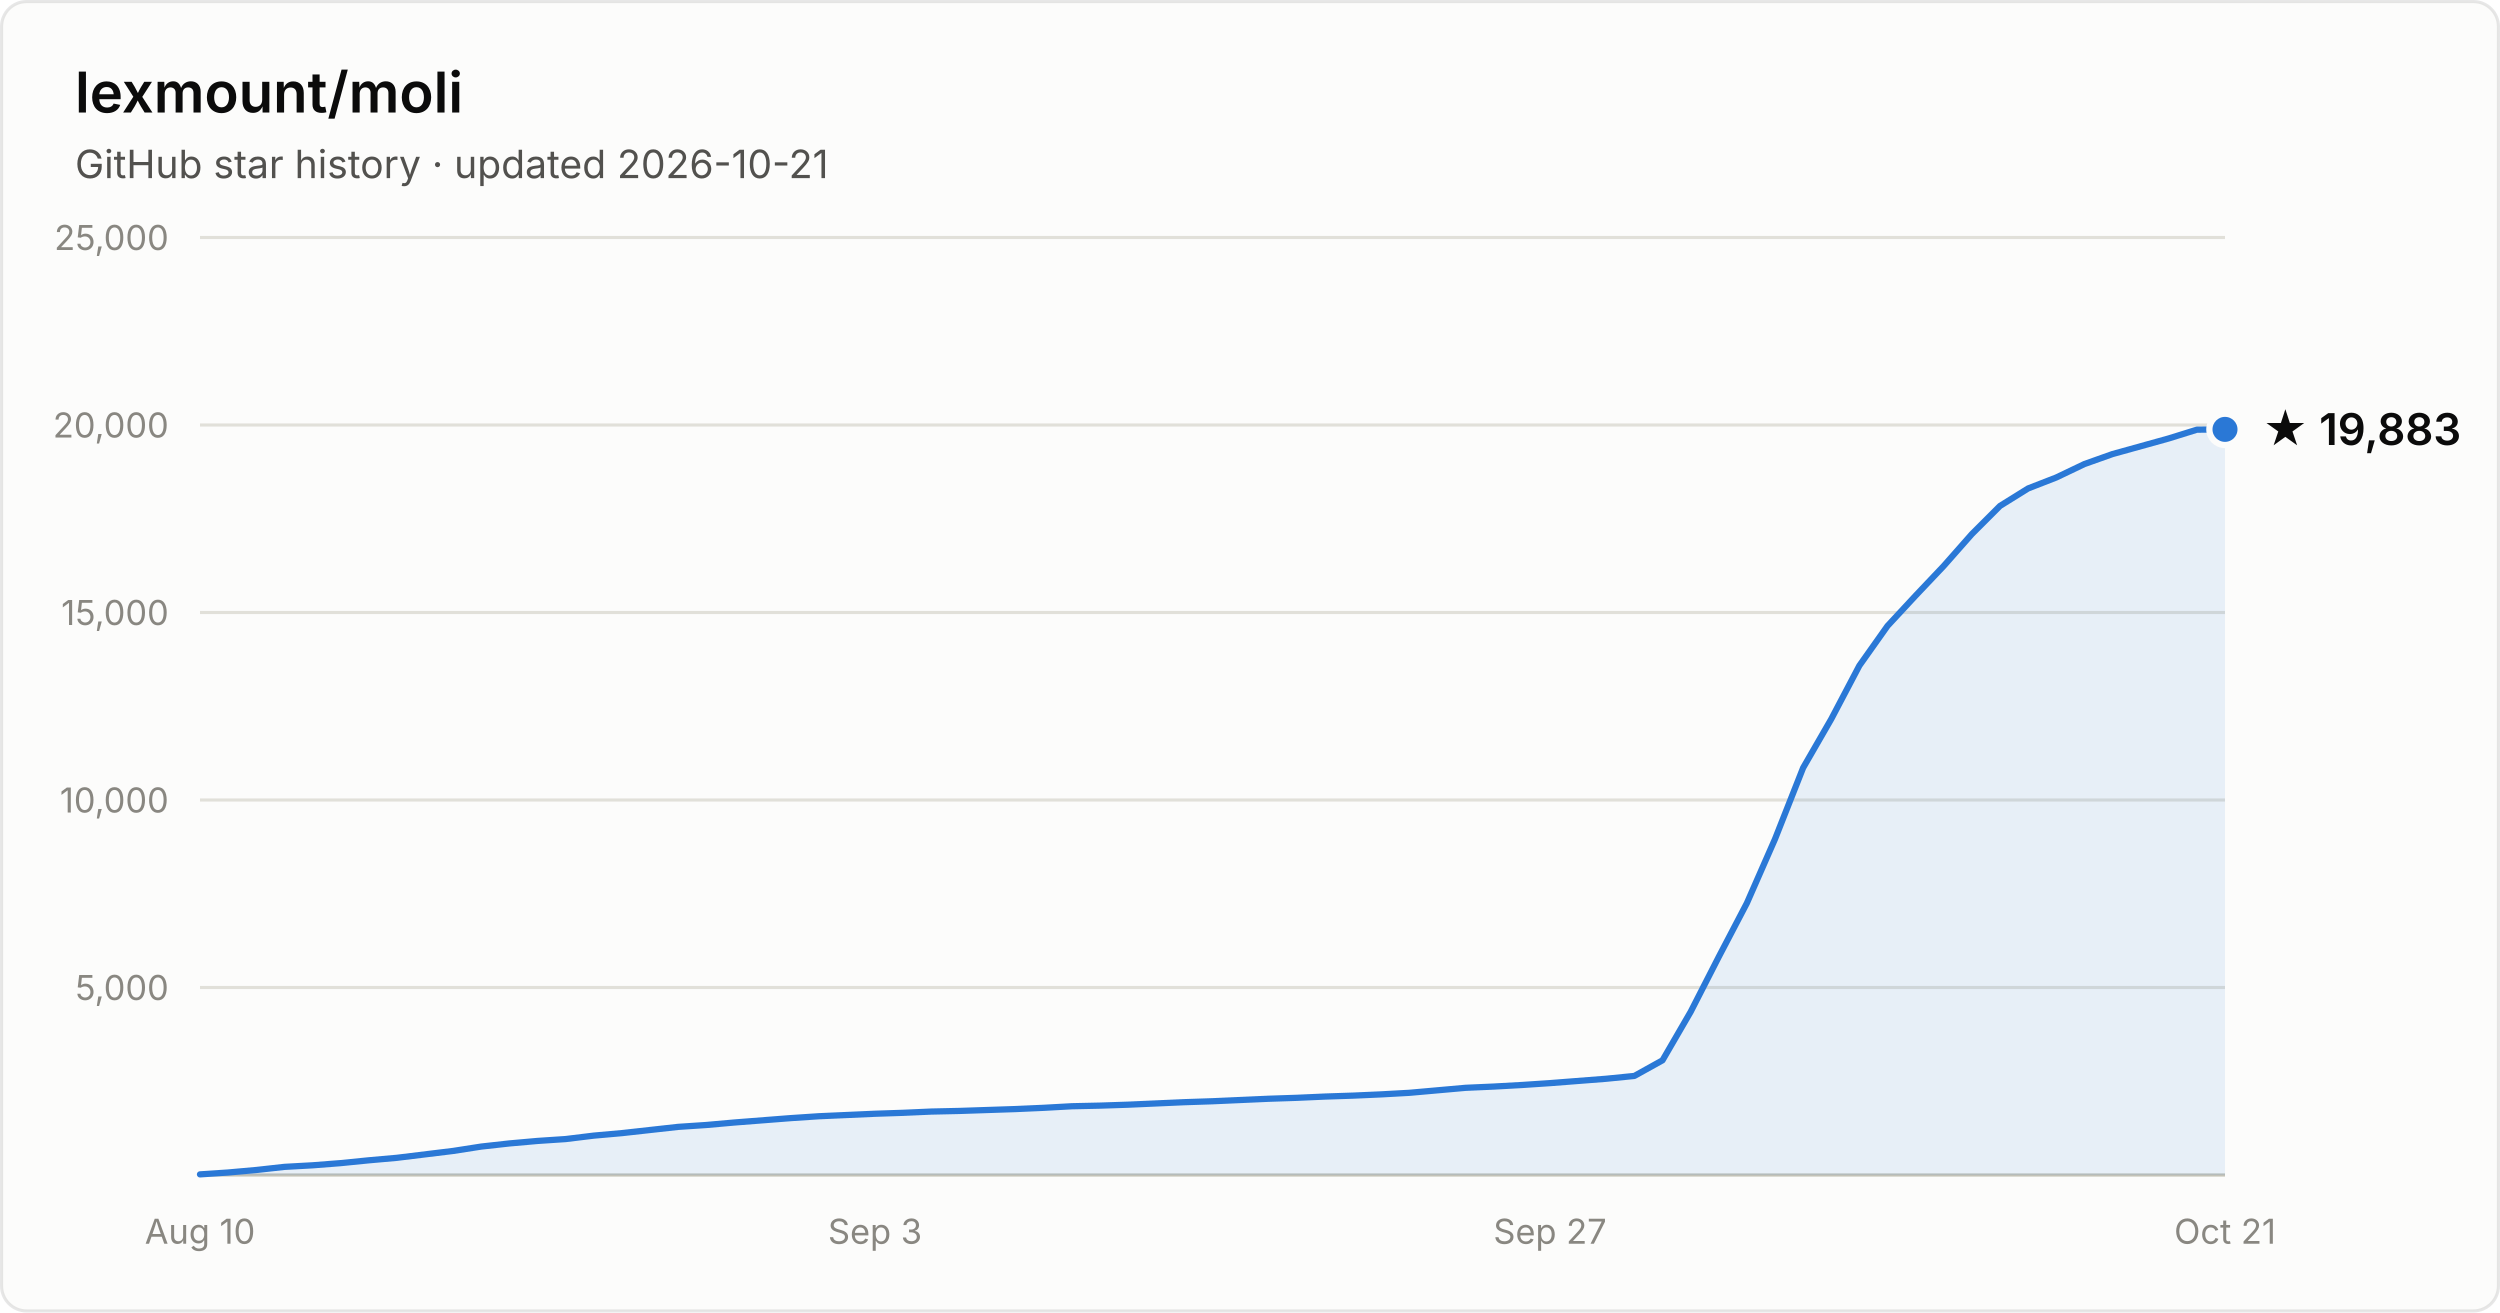
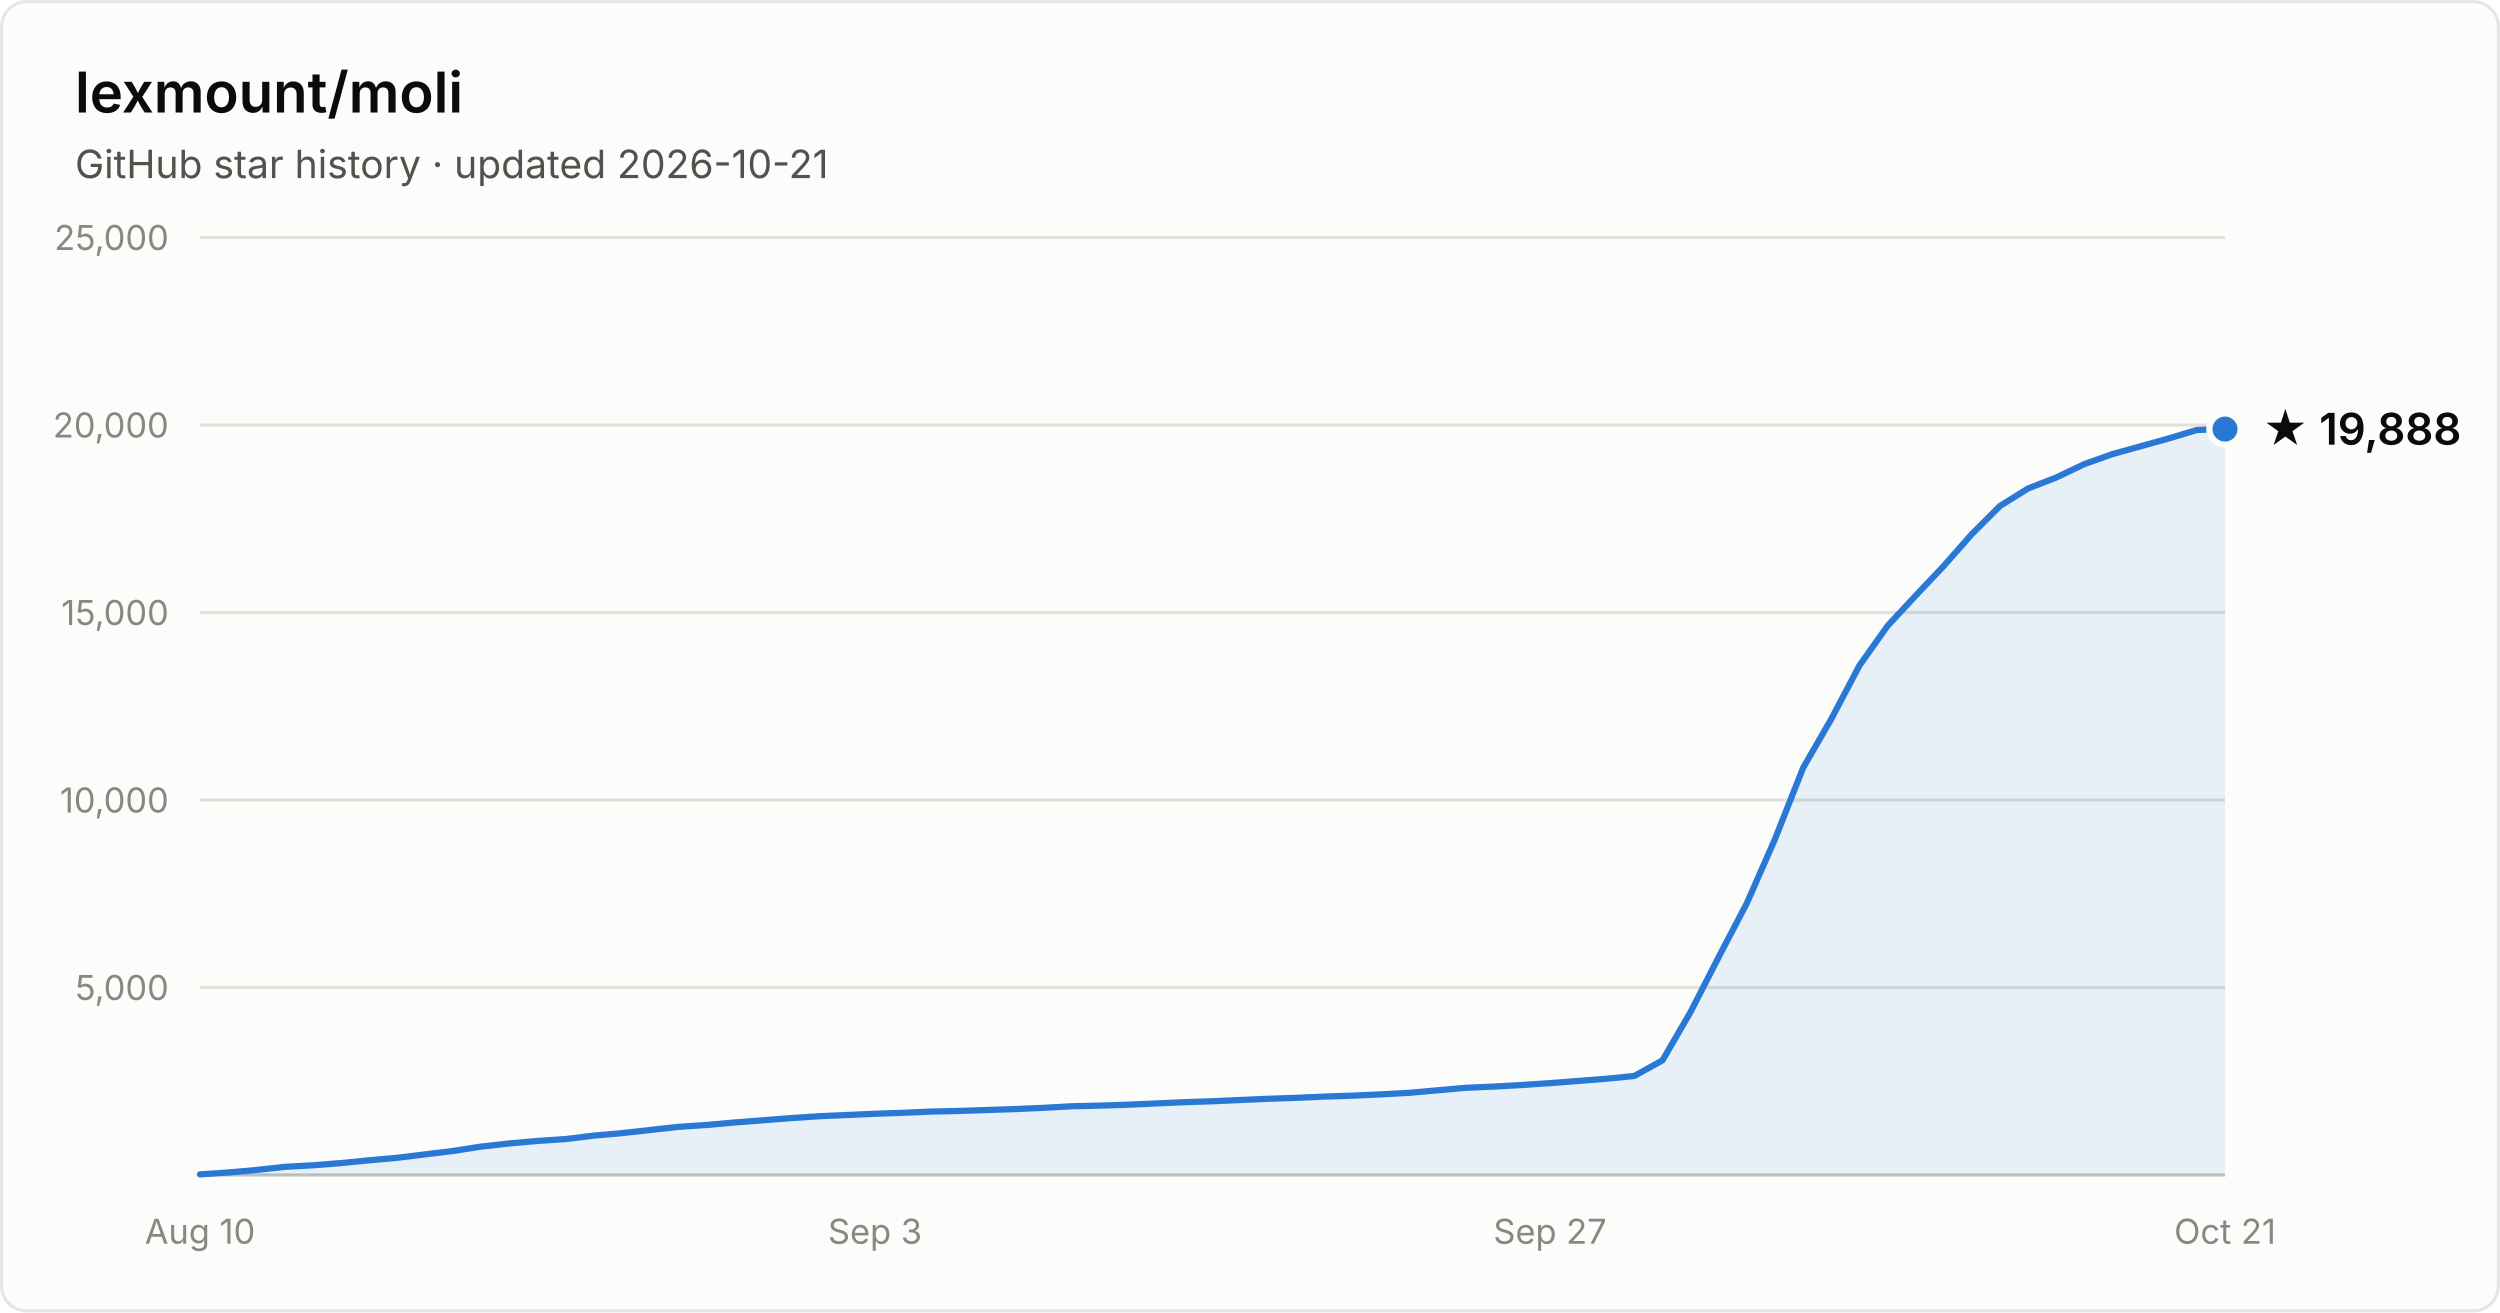
- <svg xmlns="http://www.w3.org/2000/svg" width="800" height="420" viewBox="0 0 800 420" font-family="system-ui, -apple-system, Segoe UI, sans-serif" role="img" aria-label="Star history of lexmount/moli: 19,883 stars as of 2026-10-21">
+ <svg xmlns="http://www.w3.org/2000/svg" width="800" height="420" viewBox="0 0 800 420" font-family="system-ui, -apple-system, Segoe UI, sans-serif" role="img" aria-label="Star history of lexmount/moli: 19,888 stars as of 2026-10-21">
  <rect x="0.5" y="0.5" width="799" height="419" rx="8" fill="#fcfcfb" stroke="rgba(11,11,11,0.10)" />
  <text x="24" y="36" fill="#0b0b0b" font-size="18" font-weight="600">lexmount/moli</text>
  <text x="24" y="57" fill="#52514e" font-size="12.5">GitHub star history · updated 2026-10-21</text>
  <line x1="64" y1="316.0" x2="712" y2="316.0" stroke="#e1e0d9" stroke-width="1" />
  <text x="54" y="320.0" text-anchor="end" fill="#898781" font-size="11" style="font-variant-numeric:tabular-nums">5,000</text>
  <line x1="64" y1="256.0" x2="712" y2="256.0" stroke="#e1e0d9" stroke-width="1" />
  <text x="54" y="260.0" text-anchor="end" fill="#898781" font-size="11" style="font-variant-numeric:tabular-nums">10,000</text>
  <line x1="64" y1="196.0" x2="712" y2="196.0" stroke="#e1e0d9" stroke-width="1" />
  <text x="54" y="200.0" text-anchor="end" fill="#898781" font-size="11" style="font-variant-numeric:tabular-nums">15,000</text>
  <line x1="64" y1="136.0" x2="712" y2="136.0" stroke="#e1e0d9" stroke-width="1" />
  <text x="54" y="140.0" text-anchor="end" fill="#898781" font-size="11" style="font-variant-numeric:tabular-nums">20,000</text>
  <line x1="64" y1="76.0" x2="712" y2="76.0" stroke="#e1e0d9" stroke-width="1" />
  <text x="54" y="80.0" text-anchor="end" fill="#898781" font-size="11" style="font-variant-numeric:tabular-nums">25,000</text>
  <line x1="64" y1="376" x2="712" y2="376" stroke="#c3c2b7" stroke-width="1" />
  <text x="64.0" y="398" text-anchor="middle" fill="#898781" font-size="11" style="font-variant-numeric:tabular-nums">Aug 10</text>
  <text x="280.0" y="398" text-anchor="middle" fill="#898781" font-size="11" style="font-variant-numeric:tabular-nums">Sep 3</text>
  <text x="496.0" y="398" text-anchor="middle" fill="#898781" font-size="11" style="font-variant-numeric:tabular-nums">Sep 27</text>
  <text x="712.0" y="398" text-anchor="middle" fill="#898781" font-size="11" style="font-variant-numeric:tabular-nums">Oct 21</text>
-   <path d="M64.0 375.8 L73.0 375.2 L82.0 374.4 L91.0 373.4 L100.0 372.9 L109.0 372.2 L118.0 371.3 L127.0 370.5 L136.0 369.4 L145.0 368.3 L154.0 366.9 L163.0 365.9 L172.0 365.1 L181.0 364.5 L190.0 363.4 L199.0 362.6 L208.0 361.6 L217.0 360.6 L226.0 360.0 L235.0 359.2 L244.0 358.5 L253.0 357.8 L262.0 357.2 L271.0 356.8 L280.0 356.4 L289.0 356.1 L298.0 355.7 L307.0 355.5 L316.0 355.2 L325.0 354.9 L334.0 354.5 L343.0 354.0 L352.0 353.8 L361.0 353.5 L370.0 353.1 L379.0 352.7 L388.0 352.4 L397.0 352.0 L406.0 351.6 L415.0 351.3 L424.0 350.9 L433.0 350.6 L442.0 350.2 L451.0 349.7 L460.0 348.9 L469.0 348.1 L478.0 347.7 L487.0 347.2 L496.0 346.6 L505.0 345.9 L514.0 345.2 L523.0 344.3 L532.0 339.3 L541.0 323.8 L550.0 306.2 L559.0 289.0 L568.0 268.5 L577.0 245.7 L586.0 230.1 L595.0 213.0 L604.0 200.3 L613.0 190.6 L622.0 181.1 L631.0 170.9 L640.0 161.9 L649.0 156.3 L658.0 152.8 L667.0 148.5 L676.0 145.3 L685.0 142.8 L694.0 140.3 L703.0 137.5 L712.0 137.4 L712.0 376 L64.0 376 Z" fill="#2a78d6" fill-opacity="0.1" />
-   <path d="M64.0 375.8 L73.0 375.2 L82.0 374.4 L91.0 373.4 L100.0 372.9 L109.0 372.2 L118.0 371.3 L127.0 370.5 L136.0 369.4 L145.0 368.3 L154.0 366.9 L163.0 365.9 L172.0 365.1 L181.0 364.5 L190.0 363.4 L199.0 362.6 L208.0 361.6 L217.0 360.6 L226.0 360.0 L235.0 359.2 L244.0 358.5 L253.0 357.8 L262.0 357.2 L271.0 356.8 L280.0 356.4 L289.0 356.1 L298.0 355.7 L307.0 355.5 L316.0 355.2 L325.0 354.9 L334.0 354.5 L343.0 354.0 L352.0 353.8 L361.0 353.5 L370.0 353.1 L379.0 352.7 L388.0 352.4 L397.0 352.0 L406.0 351.6 L415.0 351.3 L424.0 350.9 L433.0 350.6 L442.0 350.2 L451.0 349.7 L460.0 348.9 L469.0 348.1 L478.0 347.7 L487.0 347.2 L496.0 346.6 L505.0 345.9 L514.0 345.2 L523.0 344.3 L532.0 339.3 L541.0 323.8 L550.0 306.2 L559.0 289.0 L568.0 268.5 L577.0 245.7 L586.0 230.1 L595.0 213.0 L604.0 200.3 L613.0 190.6 L622.0 181.1 L631.0 170.9 L640.0 161.9 L649.0 156.3 L658.0 152.8 L667.0 148.5 L676.0 145.3 L685.0 142.8 L694.0 140.3 L703.0 137.5 L712.0 137.4" fill="none" stroke="#2a78d6" stroke-width="2" stroke-linejoin="round" stroke-linecap="round" />
-   <circle cx="712.0" cy="137.4" r="5" fill="#2a78d6" stroke="#fcfcfb" stroke-width="2" />
-   <text x="724.0" y="142.4" fill="#0b0b0b" font-size="14" font-weight="600">★ 19,883</text>
+   <path d="M64.0 375.8 L73.0 375.2 L82.0 374.4 L91.0 373.4 L100.0 372.9 L109.0 372.2 L118.0 371.3 L127.0 370.5 L136.0 369.4 L145.0 368.3 L154.0 366.9 L163.0 365.9 L172.0 365.1 L181.0 364.5 L190.0 363.4 L199.0 362.6 L208.0 361.6 L217.0 360.6 L226.0 360.0 L235.0 359.2 L244.0 358.5 L253.0 357.8 L262.0 357.2 L271.0 356.8 L280.0 356.4 L289.0 356.1 L298.0 355.7 L307.0 355.5 L316.0 355.2 L325.0 354.9 L334.0 354.5 L343.0 354.0 L352.0 353.8 L361.0 353.5 L370.0 353.1 L379.0 352.7 L388.0 352.4 L397.0 352.0 L406.0 351.6 L415.0 351.3 L424.0 350.9 L433.0 350.6 L442.0 350.2 L451.0 349.7 L460.0 348.9 L469.0 348.1 L478.0 347.7 L487.0 347.2 L496.0 346.6 L505.0 345.9 L514.0 345.2 L523.0 344.3 L532.0 339.3 L541.0 323.8 L550.0 306.2 L559.0 289.0 L568.0 268.5 L577.0 245.7 L586.0 230.1 L595.0 213.0 L604.0 200.3 L613.0 190.6 L622.0 181.1 L631.0 170.9 L640.0 161.9 L649.0 156.3 L658.0 152.8 L667.0 148.5 L676.0 145.3 L685.0 142.8 L694.0 140.3 L703.0 137.6 L712.0 137.3 L712.0 376 L64.0 376 Z" fill="#2a78d6" fill-opacity="0.1" />
+   <path d="M64.0 375.8 L73.0 375.2 L82.0 374.4 L91.0 373.4 L100.0 372.9 L109.0 372.2 L118.0 371.3 L127.0 370.5 L136.0 369.4 L145.0 368.3 L154.0 366.9 L163.0 365.9 L172.0 365.1 L181.0 364.5 L190.0 363.4 L199.0 362.6 L208.0 361.6 L217.0 360.6 L226.0 360.0 L235.0 359.2 L244.0 358.5 L253.0 357.8 L262.0 357.2 L271.0 356.8 L280.0 356.4 L289.0 356.1 L298.0 355.7 L307.0 355.5 L316.0 355.2 L325.0 354.9 L334.0 354.5 L343.0 354.0 L352.0 353.8 L361.0 353.5 L370.0 353.1 L379.0 352.7 L388.0 352.4 L397.0 352.0 L406.0 351.6 L415.0 351.3 L424.0 350.9 L433.0 350.6 L442.0 350.2 L451.0 349.7 L460.0 348.9 L469.0 348.1 L478.0 347.7 L487.0 347.2 L496.0 346.6 L505.0 345.9 L514.0 345.2 L523.0 344.3 L532.0 339.3 L541.0 323.8 L550.0 306.2 L559.0 289.0 L568.0 268.5 L577.0 245.7 L586.0 230.1 L595.0 213.0 L604.0 200.3 L613.0 190.6 L622.0 181.1 L631.0 170.9 L640.0 161.9 L649.0 156.3 L658.0 152.8 L667.0 148.5 L676.0 145.3 L685.0 142.8 L694.0 140.3 L703.0 137.6 L712.0 137.3" fill="none" stroke="#2a78d6" stroke-width="2" stroke-linejoin="round" stroke-linecap="round" />
+   <circle cx="712.0" cy="137.3" r="5" fill="#2a78d6" stroke="#fcfcfb" stroke-width="2" />
+   <text x="724.0" y="142.3" fill="#0b0b0b" font-size="14" font-weight="600">★ 19,888</text>
</svg>
